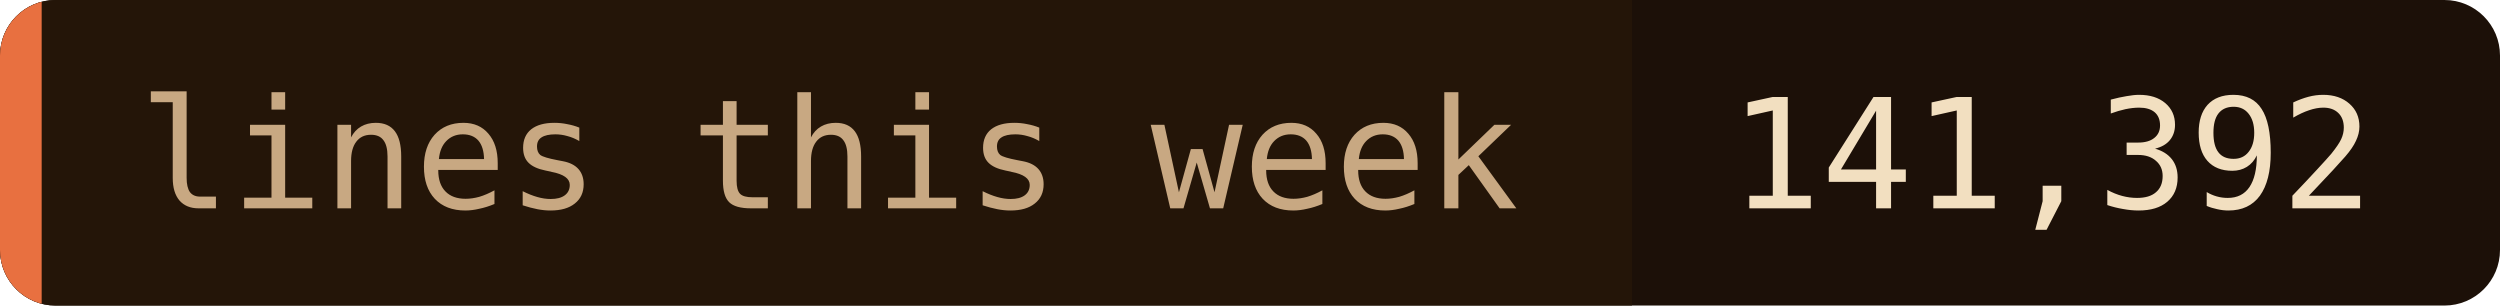
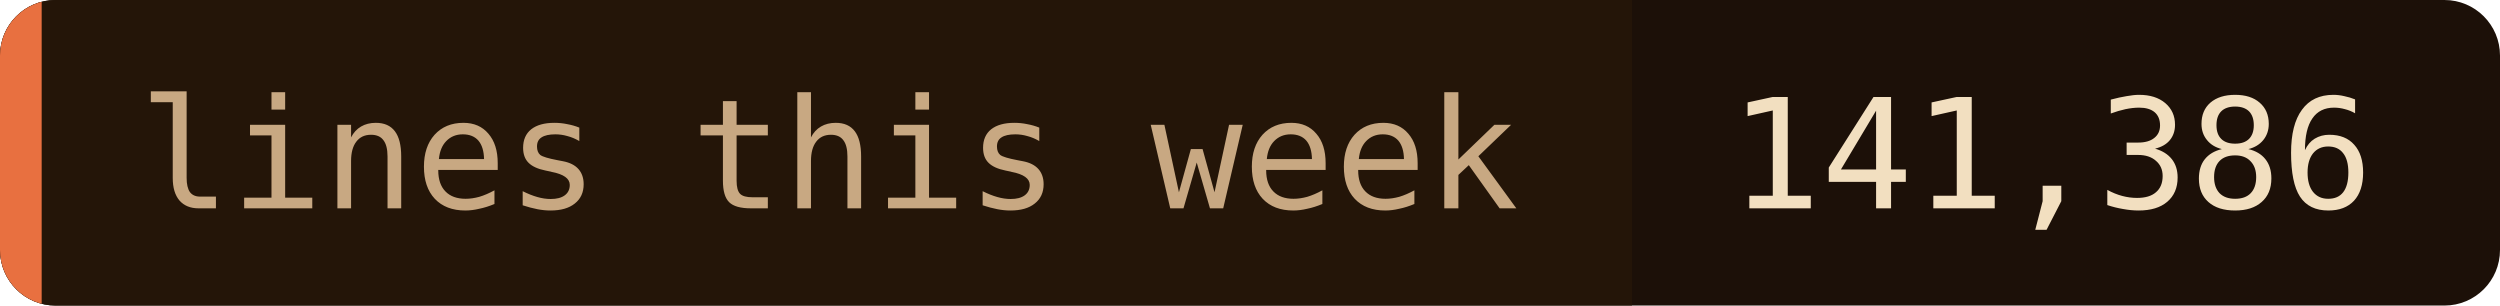
- <svg xmlns="http://www.w3.org/2000/svg" width="180" height="22" role="img" aria-label="lines this week: 141,392">
+ <svg xmlns="http://www.w3.org/2000/svg" width="180" height="22" role="img" aria-label="lines this week: 141,386">
  <clipPath id="c">
    <rect width="180" height="22" rx="4" />
  </clipPath>
  <g clip-path="url(#c)">
    <rect width="180" height="22" fill="#1c1008" />
    <rect width="117.5" height="22" fill="#241508" />
    <rect width="3" height="22" fill="#e87040" />
  </g>
  <g font-family="'JetBrains Mono', 'Fira Code', ui-monospace, SFMono-Regular, Menlo, monospace" font-size="11">
    <text x="10" y="15" fill="#c8a882">lines this week</text>
-     <text x="124.5" y="15" fill="#f2dfc0">141,392</text>
+     <text x="124.5" y="15" fill="#f2dfc0">141,386</text>
  </g>
</svg>
